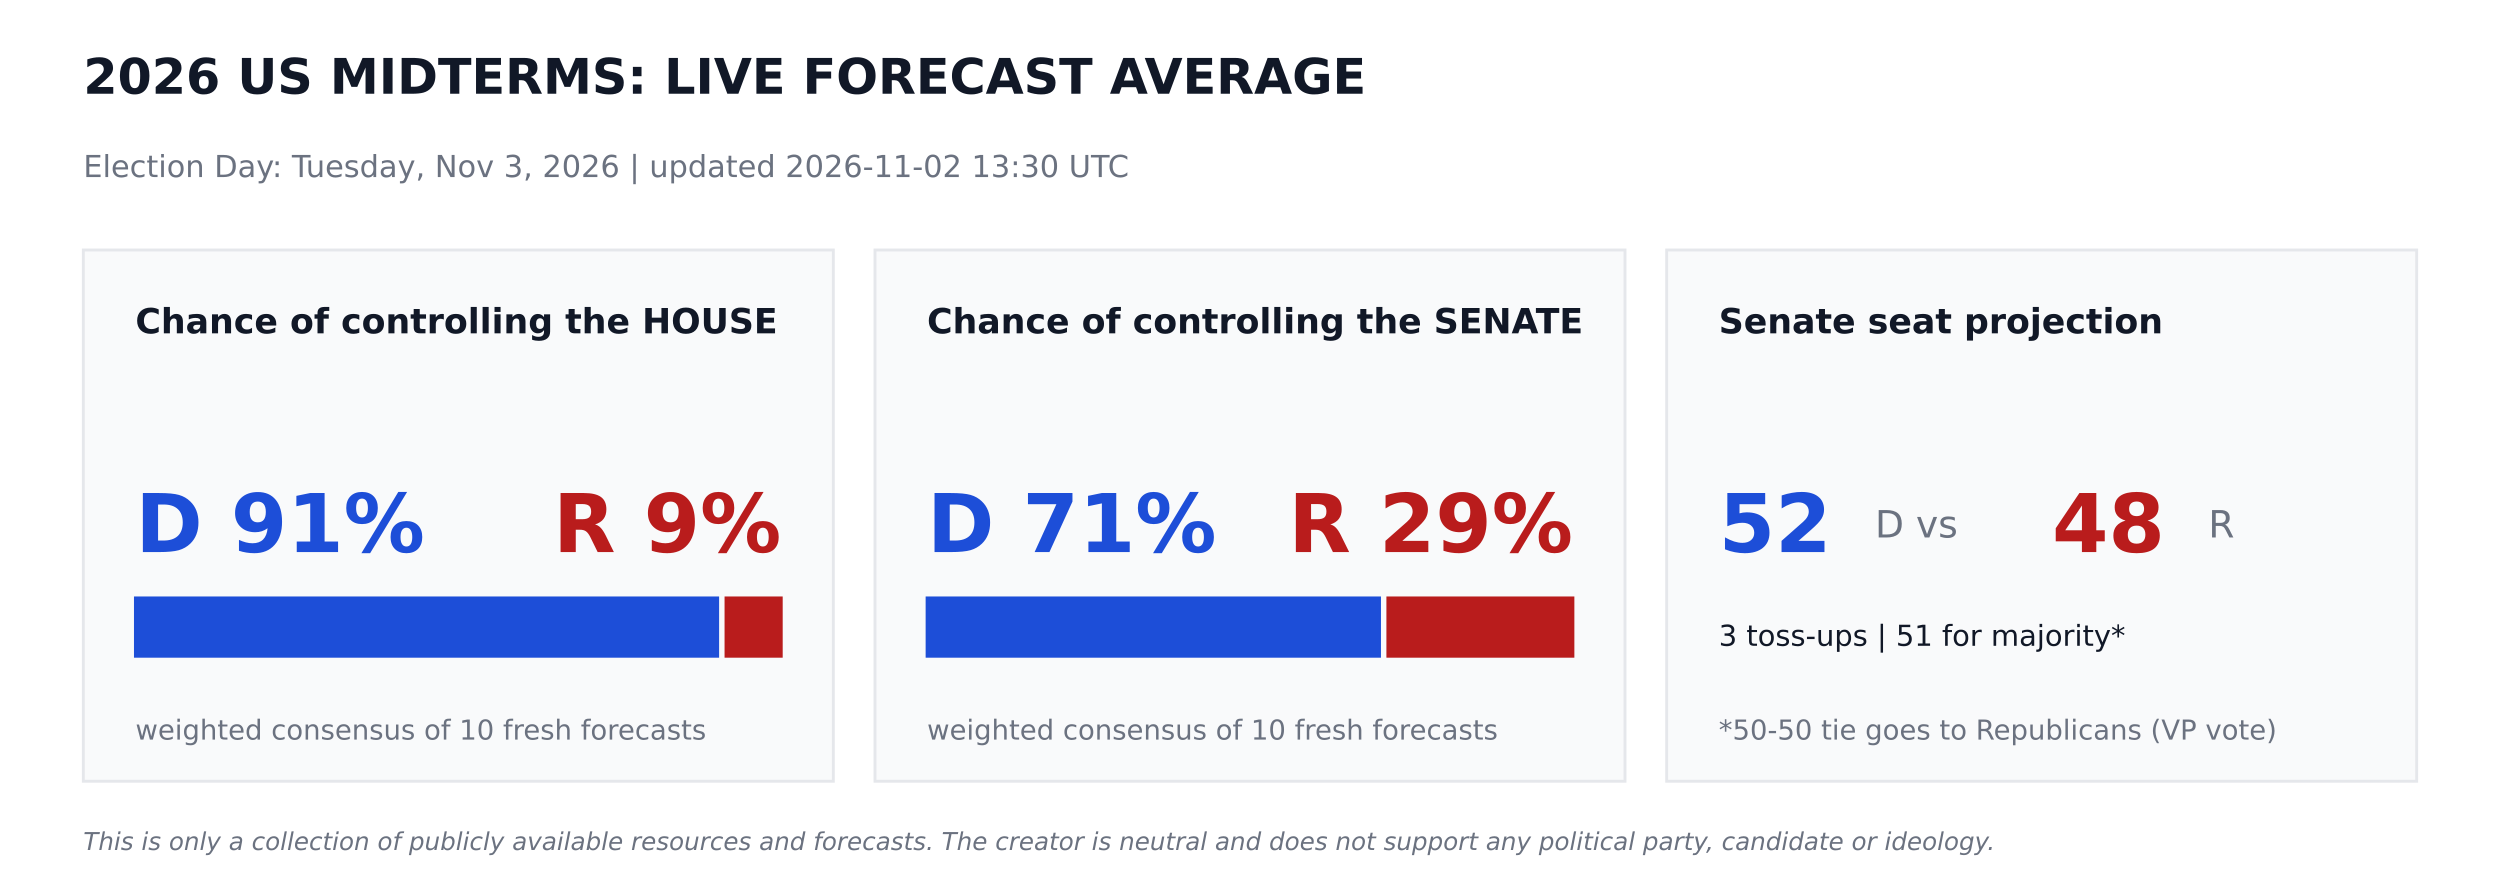
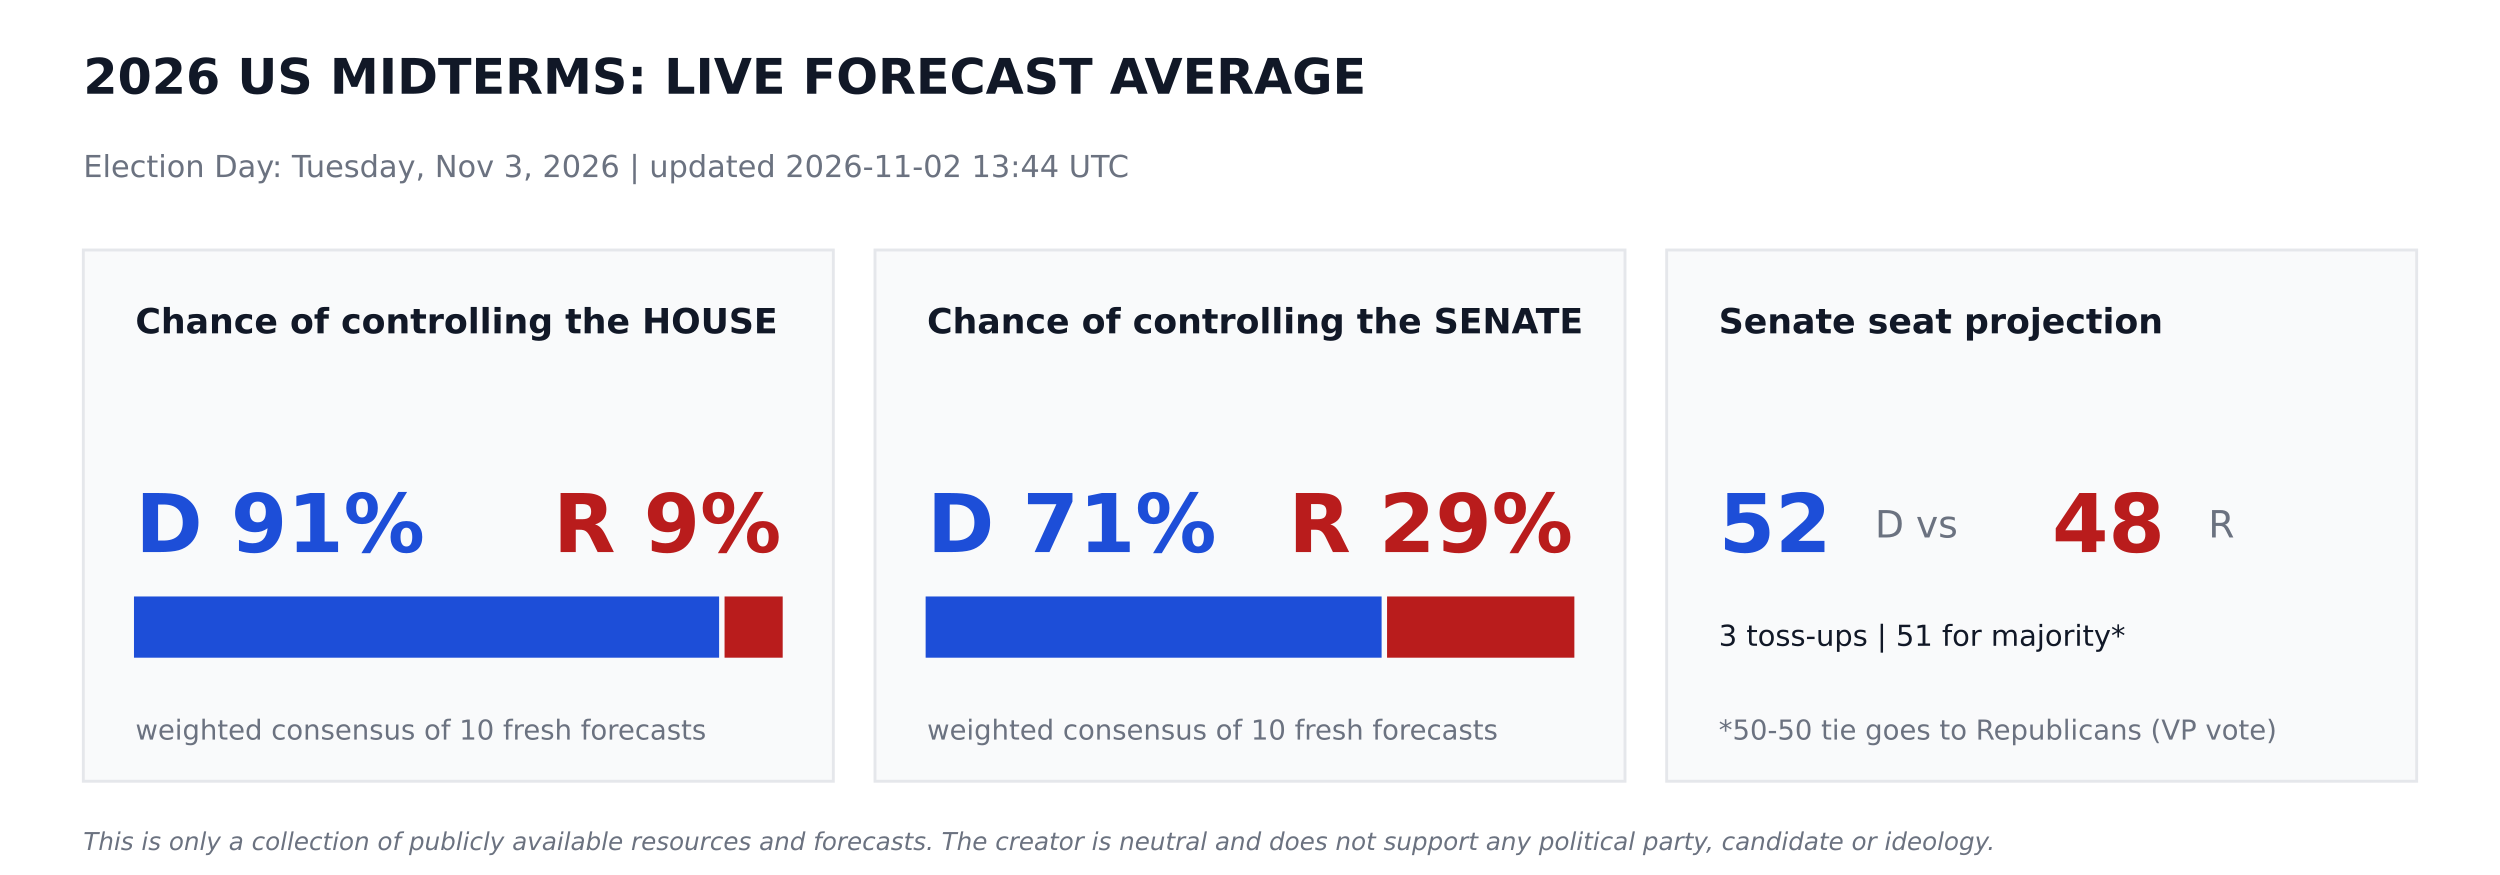
<svg xmlns="http://www.w3.org/2000/svg" width="864pt" height="302.4pt" viewBox="0 0 864 302.4" version="1.1">
  <defs>
    <style type="text/css">*{stroke-linejoin: round; stroke-linecap: butt}</style>
  </defs>
  <g id="figure_1">
    <g id="patch_1">
      <path d="M 0 302.4  L 864 302.4  L 864 0  L 0 0  z " style="fill: #ffffff" />
    </g>
    <g id="axes_1">
      <g id="patch_2">
-         <path d="M 28.8 270  L 288 270  L 288 86.4  L 28.8 86.4  z " clip-path="url(#p582911e403)" style="fill: #f9fafb; stroke: #e5e7eb; stroke-linejoin: miter" />
+         <path d="M 28.8 270  L 288 270  L 288 86.4  L 28.8 86.4  z " clip-path="url(#pca9b0b0974)" style="fill: #f9fafb; stroke: #e5e7eb; stroke-linejoin: miter" />
      </g>
      <g id="patch_3">
-         <path d="M 46.8 226.8  L 248.026 226.8  L 248.026 206.64  L 46.8 206.64  z " clip-path="url(#p582911e403)" style="fill: #1d4ed8; stroke: #1d4ed8; stroke-linejoin: miter" />
+         <path d="M 46.8 226.8  L 248.026 226.8  L 248.026 206.64  L 46.8 206.64  z " clip-path="url(#pca9b0b0974)" style="fill: #1d4ed8; stroke: #1d4ed8; stroke-linejoin: miter" />
      </g>
      <g id="patch_4">
-         <path d="M 250.906 226.8  L 270 226.8  L 270 206.64  L 250.906 206.64  z " clip-path="url(#p582911e403)" style="fill: #b91c1c; stroke: #b91c1c; stroke-linejoin: miter" />
+         <path d="M 250.906 226.8  L 270 226.8  L 270 206.64  L 250.906 206.64  z " clip-path="url(#pca9b0b0974)" style="fill: #b91c1c; stroke: #b91c1c; stroke-linejoin: miter" />
      </g>
      <g id="patch_5">
-         <path d="M 302.4 270  L 561.6 270  L 561.6 86.4  L 302.4 86.4  z " clip-path="url(#p582911e403)" style="fill: #f9fafb; stroke: #e5e7eb; stroke-linejoin: miter" />
+         <path d="M 302.4 270  L 561.6 270  L 561.6 86.4  L 302.4 86.4  z " clip-path="url(#pca9b0b0974)" style="fill: #f9fafb; stroke: #e5e7eb; stroke-linejoin: miter" />
      </g>
      <g id="patch_6">
-         <path d="M 320.4 226.8  L 476.762 226.8  L 476.762 206.64  L 320.4 206.64  z " clip-path="url(#p582911e403)" style="fill: #1d4ed8; stroke: #1d4ed8; stroke-linejoin: miter" />
+         <path d="M 320.4 226.8  L 476.986 226.8  L 476.986 206.64  L 320.4 206.64  z " clip-path="url(#pca9b0b0974)" style="fill: #1d4ed8; stroke: #1d4ed8; stroke-linejoin: miter" />
      </g>
      <g id="patch_7">
-         <path d="M 479.642 226.8  L 543.6 226.8  L 543.6 206.64  L 479.642 206.64  z " clip-path="url(#p582911e403)" style="fill: #b91c1c; stroke: #b91c1c; stroke-linejoin: miter" />
+         <path d="M 479.866 226.8  L 543.6 226.8  L 543.6 206.64  L 479.866 206.64  z " clip-path="url(#pca9b0b0974)" style="fill: #b91c1c; stroke: #b91c1c; stroke-linejoin: miter" />
      </g>
      <g id="patch_8">
-         <path d="M 576 270  L 835.2 270  L 835.2 86.4  L 576 86.4  z " clip-path="url(#p582911e403)" style="fill: #f9fafb; stroke: #e5e7eb; stroke-linejoin: miter" />
+         <path d="M 576 270  L 835.2 270  L 835.2 86.4  L 576 86.4  z " clip-path="url(#pca9b0b0974)" style="fill: #f9fafb; stroke: #e5e7eb; stroke-linejoin: miter" />
      </g>
      <g id="text_1">
        <text style="font-weight: 700; font-size: 17px; font-family: 'DejaVu Sans'; text-anchor: start; fill: #111827" x="28.8" y="32.4" transform="rotate(-0 28.8 32.4)">2026 US MIDTERMS: LIVE FORECAST AVERAGE</text>
      </g>
      <g id="text_2">
-         <text style="font-size: 10.5px; font-family: 'DejaVu Sans'; text-anchor: start; fill: #6b7280" x="28.8" y="61.2" transform="rotate(-0 28.8 61.2)">Election Day: Tuesday, Nov 3, 2026   |   updated 2026-11-02 13:30 UTC</text>
+         <text style="font-size: 10.5px; font-family: 'DejaVu Sans'; text-anchor: start; fill: #6b7280" x="28.8" y="61.2" transform="rotate(-0 28.8 61.2)">Election Day: Tuesday, Nov 3, 2026   |   updated 2026-11-02 13:44 UTC</text>
      </g>
      <g id="text_3">
        <text style="font-weight: 700; font-size: 12px; font-family: 'DejaVu Sans'; text-anchor: start; fill: #111827" x="46.8" y="115.2" transform="rotate(-0 46.8 115.2)">Chance of controlling the HOUSE</text>
      </g>
      <g id="text_4">
        <text style="font-weight: 700; font-size: 28px; font-family: 'DejaVu Sans'; text-anchor: start; fill: #1d4ed8" x="46.8" y="190.8" transform="rotate(-0 46.8 190.8)">D 91%</text>
      </g>
      <g id="text_5">
        <text style="font-weight: 700; font-size: 28px; font-family: 'DejaVu Sans'; text-anchor: end; fill: #b91c1c" x="270" y="190.8" transform="rotate(-0 270 190.8)">R 9%</text>
      </g>
      <g id="text_6">
        <text style="font-size: 9.5px; font-family: 'DejaVu Sans'; text-anchor: start; fill: #6b7280" x="46.8" y="255.6" transform="rotate(-0 46.8 255.6)">weighted consensus of 10 fresh forecasts</text>
      </g>
      <g id="text_7">
        <text style="font-weight: 700; font-size: 12px; font-family: 'DejaVu Sans'; text-anchor: start; fill: #111827" x="320.4" y="115.2" transform="rotate(-0 320.4 115.2)">Chance of controlling the SENATE</text>
      </g>
      <g id="text_8">
        <text style="font-weight: 700; font-size: 28px; font-family: 'DejaVu Sans'; text-anchor: start; fill: #1d4ed8" x="320.4" y="190.8" transform="rotate(-0 320.4 190.8)">D 71%</text>
      </g>
      <g id="text_9">
        <text style="font-weight: 700; font-size: 28px; font-family: 'DejaVu Sans'; text-anchor: end; fill: #b91c1c" x="543.6" y="190.8" transform="rotate(-0 543.6 190.8)">R 29%</text>
      </g>
      <g id="text_10">
        <text style="font-size: 9.5px; font-family: 'DejaVu Sans'; text-anchor: start; fill: #6b7280" x="320.4" y="255.6" transform="rotate(-0 320.4 255.6)">weighted consensus of 10 fresh forecasts</text>
      </g>
      <g id="text_11">
        <text style="font-weight: 700; font-size: 12px; font-family: 'DejaVu Sans'; text-anchor: start; fill: #111827" x="594" y="115.2" transform="rotate(-0 594 115.2)">Senate seat projection</text>
      </g>
      <g id="text_12">
        <text style="font-weight: 700; font-size: 28px; font-family: 'DejaVu Sans'; text-anchor: start; fill: #1d4ed8" x="594" y="190.8" transform="rotate(-0 594 190.8)">52</text>
      </g>
      <g id="text_13">
        <text style="font-size: 13px; font-family: 'DejaVu Sans'; text-anchor: start; fill: #6b7280" x="648" y="185.76" transform="rotate(-0 648 185.76)">D  vs</text>
      </g>
      <g id="text_14">
        <text style="font-weight: 700; font-size: 28px; font-family: 'DejaVu Sans'; text-anchor: start; fill: #b91c1c" x="709.2" y="190.8" transform="rotate(-0 709.2 190.8)">48</text>
      </g>
      <g id="text_15">
        <text style="font-size: 13px; font-family: 'DejaVu Sans'; text-anchor: start; fill: #6b7280" x="763.2" y="185.76" transform="rotate(-0 763.2 185.76)">R</text>
      </g>
      <g id="text_16">
        <text style="font-size: 10px; font-family: 'DejaVu Sans'; text-anchor: start; fill: #111827" x="594" y="223.2" transform="rotate(-0 594 223.2)">3 toss-ups  |  51 for majority*</text>
      </g>
      <g id="text_17">
        <text style="font-size: 9.5px; font-family: 'DejaVu Sans'; text-anchor: start; fill: #6b7280" x="594" y="255.6" transform="rotate(-0 594 255.6)">*50-50 tie goes to Republicans (VP vote)</text>
      </g>
      <g id="text_18">
        <text style="font-style: italic; font-size: 8.5px; font-family: 'DejaVu Sans'; text-anchor: start; fill: #6b7280" x="28.8" y="293.76" transform="rotate(-0 28.8 293.76)">This is only a collection of publicly available resources and forecasts. The creator is neutral and does not support any political party, candidate or ideology.</text>
      </g>
    </g>
  </g>
  <defs>
-     <clipPath id="p582911e403">
+     <clipPath id="pca9b0b0974">
      <rect x="0" y="0" width="864" height="302.4" />
    </clipPath>
  </defs>
</svg>
